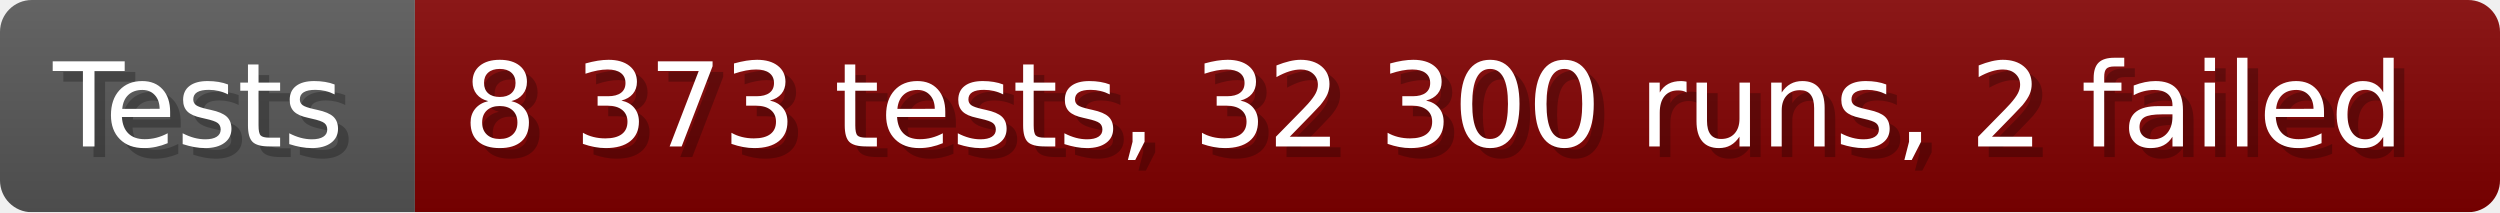
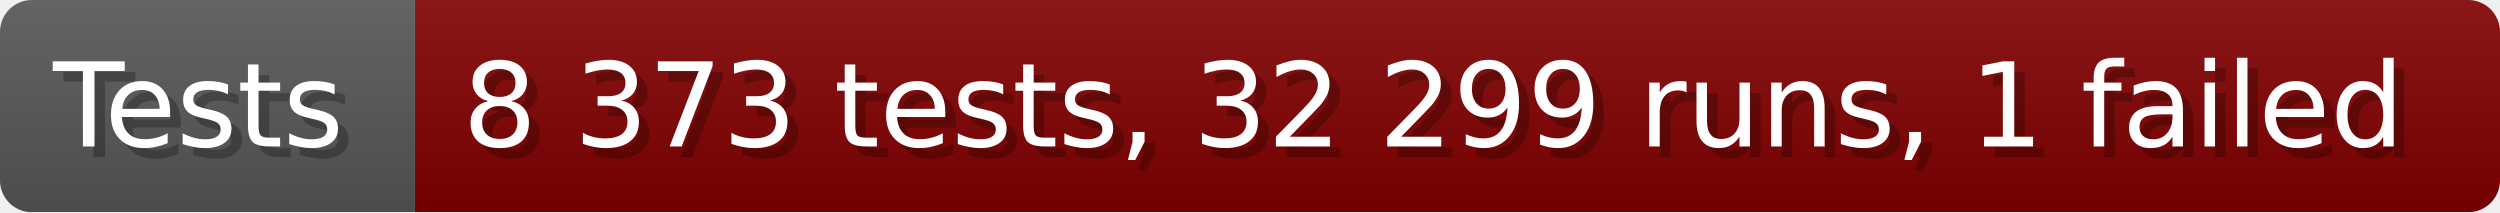
- <svg xmlns="http://www.w3.org/2000/svg" width="235.6" height="20" viewBox="0 0 2356 200" role="img" aria-label="Tests: 8 373 tests, 32 300 runs, 2 failed">
+ <svg xmlns="http://www.w3.org/2000/svg" width="235.6" height="20" viewBox="0 0 2356 200" role="img" aria-label="Tests: 8 373 tests, 32 299 runs, 1 failed">
  <linearGradient id="a" x2="0" y2="100%">
    <stop offset="0" stop-opacity=".1" stop-color="#EEE" />
    <stop offset="1" stop-opacity=".1" />
  </linearGradient>
  <mask id="m">
    <rect width="2356" height="200" rx="30" fill="#FFF" />
  </mask>
  <g mask="url(#m)">
    <rect width="391" height="200" fill="#555" />
    <rect width="1965" height="200" fill="#800000" x="391" />
    <rect width="2356" height="200" fill="url(#a)" />
  </g>
  <g aria-hidden="true" fill="#fff" text-anchor="start" font-family="Verdana,DejaVu Sans,sans-serif" font-size="110">
    <text x="60" y="148" textLength="291" fill="#000" opacity="0.25">Tests</text>
    <text x="50" y="138" textLength="291">Tests</text>
-     <text x="446" y="148" textLength="1865" fill="#000" opacity="0.25">8 373 tests, 32 300 runs, 2 failed</text>
-     <text x="436" y="138" textLength="1865">8 373 tests, 32 300 runs, 2 failed</text>
+     <text x="446" y="148" textLength="1865" fill="#000" opacity="0.25">8 373 tests, 32 299 runs, 1 failed</text>
+     <text x="436" y="138" textLength="1865">8 373 tests, 32 299 runs, 1 failed</text>
  </g>
</svg>
